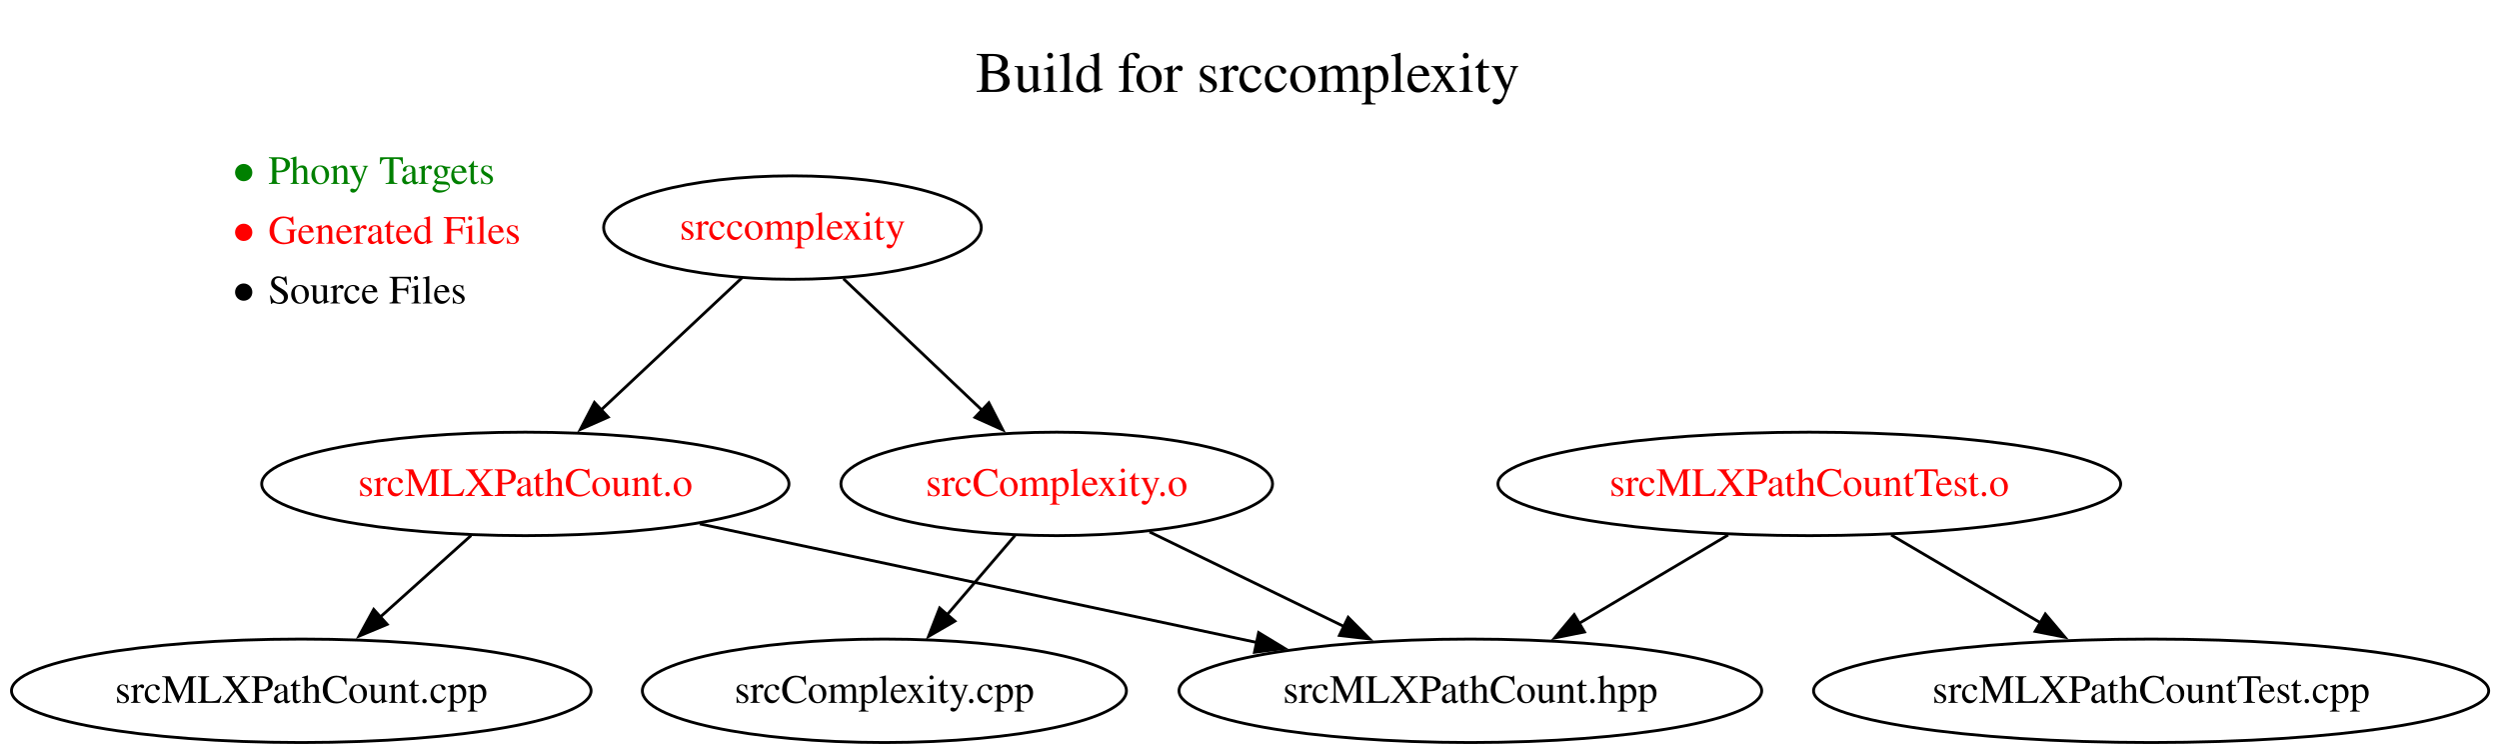
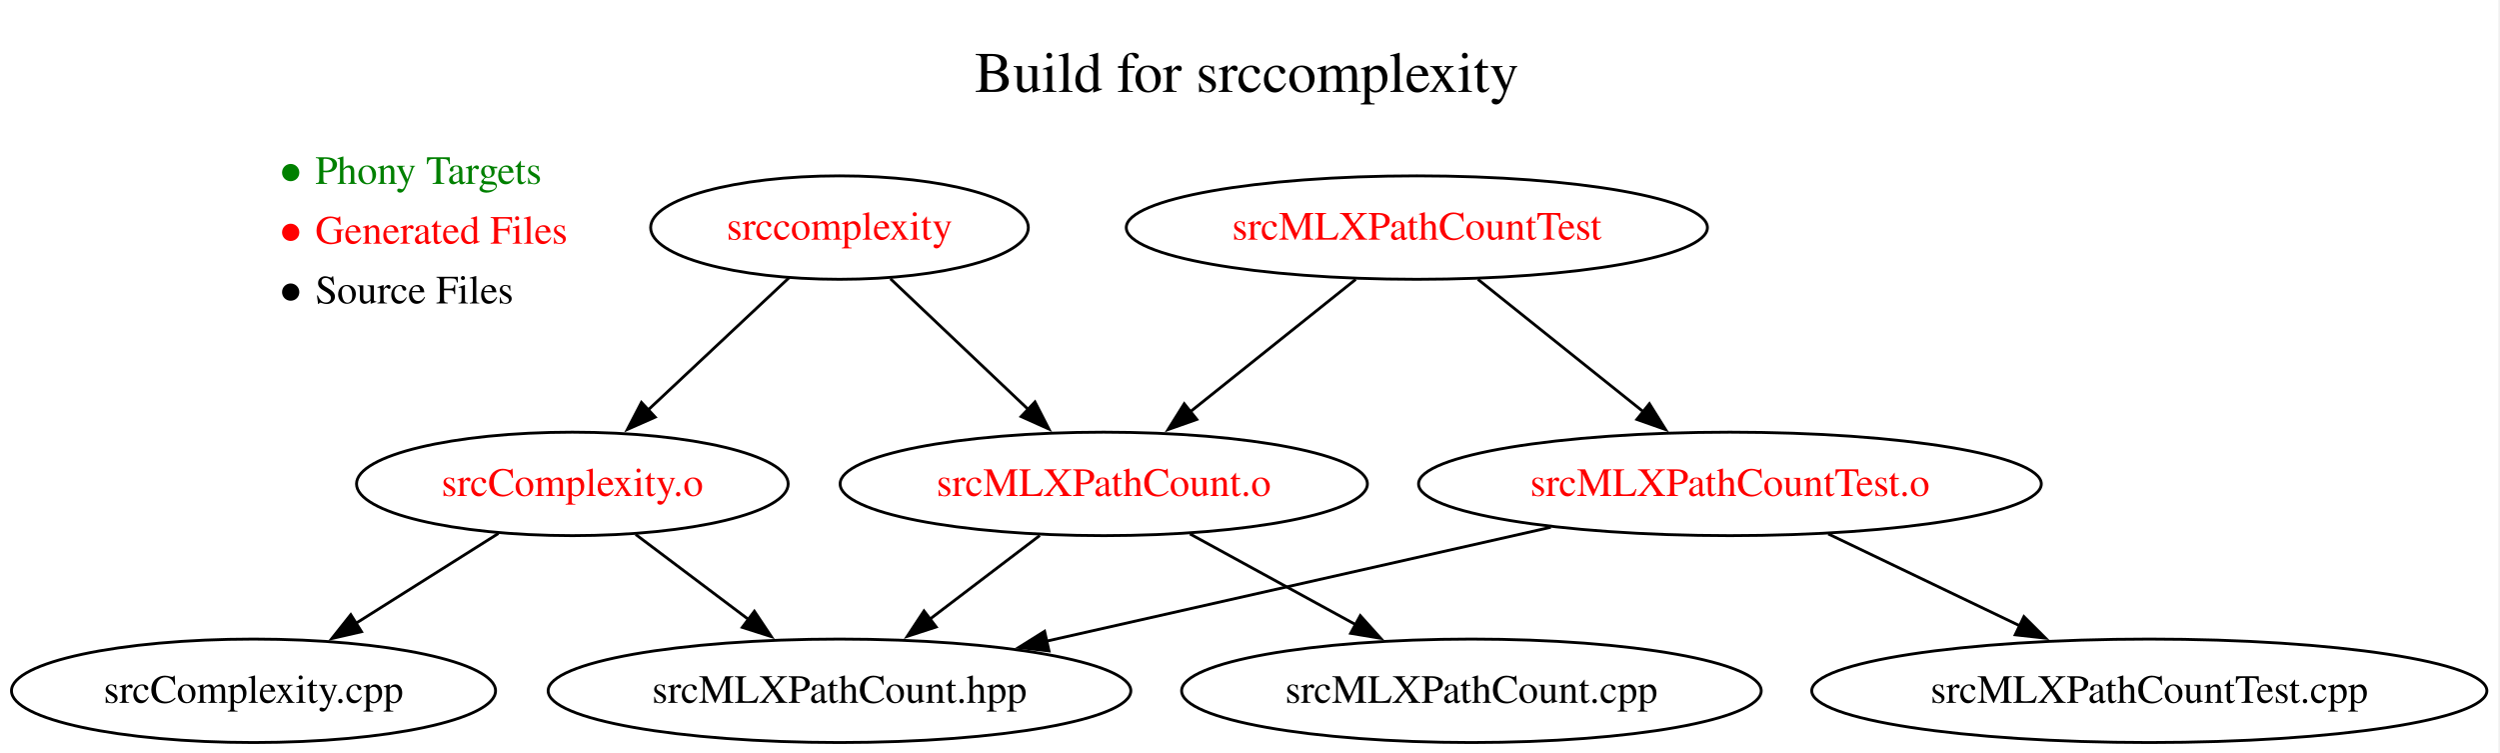
<svg xmlns="http://www.w3.org/2000/svg" xmlns:xlink="http://www.w3.org/1999/xlink" width="870pt" height="262pt" viewBox="0.00 0.00 870.00 262.00">
  <g id="graph0" class="graph" transform="scale(1 1) rotate(0) translate(4 258.4)">
-     <polygon fill="white" stroke="none" points="-4,4 -4,-258.4 866.41,-258.4 866.41,4 -4,4" />
+     <polygon fill="white" stroke="none" points="-4,4 -4,-258.4 865.77,-258.4 865.77,4 -4,4" />
    <g id="a_graph0_0">
-       <a xlink:href="https://github.com/UACPSC/build-files-f26-010/blob/7567562532582110f39324b6f50e498e5e3214f0/Makefile" xlink:title="View this version of the Makefile">
-         <text xml:space="preserve" text-anchor="start" x="335.67" y="-226.4" font-family="Times,serif" font-size="20.00">Build for srccomplexity</text>
+       <a xlink:href="https://github.com/UACPSC/build-files-f26-010/blob/62266b09bc9297e63004891819fff2ae6cf4dd40/Makefile" xlink:title="View this version of the Makefile">
+         <text xml:space="preserve" text-anchor="start" x="335.35" y="-226.4" font-family="Times,serif" font-size="20.00">Build for srccomplexity</text>
      </a>
    </g>
    <g id="node1" class="node">
-       <text xml:space="preserve" text-anchor="start" x="75.77" y="-194.4" font-family="Times,serif" font-size="14.00" fill="green">● Phony Targets</text>
-       <text xml:space="preserve" text-anchor="start" x="75.77" y="-173.6" font-family="Times,serif" font-size="14.00" fill="red">● Generated Files</text>
-       <text xml:space="preserve" text-anchor="start" x="75.77" y="-152.8" font-family="Times,serif" font-size="14.00">● Source Files</text>
+       <text xml:space="preserve" text-anchor="start" x="92.13" y="-194.4" font-family="Times,serif" font-size="14.00" fill="green">● Phony Targets</text>
+       <text xml:space="preserve" text-anchor="start" x="92.13" y="-173.6" font-family="Times,serif" font-size="14.00" fill="red">● Generated Files</text>
+       <text xml:space="preserve" text-anchor="start" x="92.13" y="-152.8" font-family="Times,serif" font-size="14.00">● Source Files</text>
    </g>
    <g id="node2" class="node">
      <g id="a_node2">
-         <a xlink:href="https://github.com/UACPSC/build-files-f26-010/blob/7567562532582110f39324b6f50e498e5e3214f0/Makefile#L3-L4" xlink:title="3  srccomplexity : srcComplexity.o srcMLXPathCount.o&#10;4      g++ srcComplexity.o srcMLXPathCount.o -lxml2 -o srccomplexity">
-           <ellipse fill="none" stroke="black" cx="271.89" cy="-179.2" rx="65.74" ry="18" />
-           <text xml:space="preserve" text-anchor="middle" x="271.89" y="-175" font-family="Times,serif" font-size="14.00" fill="red">srccomplexity</text>
+         <a xlink:href="https://github.com/UACPSC/build-files-f26-010/blob/62266b09bc9297e63004891819fff2ae6cf4dd40/Makefile#L3-L4" xlink:title="3  srccomplexity : srcComplexity.o srcMLXPathCount.o&#10;4      g++ srcComplexity.o srcMLXPathCount.o -lxml2 -o srccomplexity">
+           <ellipse fill="none" stroke="black" cx="288.26" cy="-179.2" rx="65.74" ry="18" />
+           <text xml:space="preserve" text-anchor="middle" x="288.26" y="-175" font-family="Times,serif" font-size="14.00" fill="red">srccomplexity</text>
        </a>
      </g>
    </g>
    <g id="node3" class="node">
      <g id="a_node3">
-         <a xlink:href="https://github.com/UACPSC/build-files-f26-010/blob/7567562532582110f39324b6f50e498e5e3214f0/Makefile#L6-L7" xlink:title="6  srcComplexity.o : srcComplexity.cpp srcMLXPathCount.hpp&#10;7      g++ -c srcComplexity.cpp">
-           <ellipse fill="none" stroke="black" cx="363.89" cy="-90" rx="75.14" ry="18" />
-           <text xml:space="preserve" text-anchor="middle" x="363.89" y="-85.8" font-family="Times,serif" font-size="14.00" fill="red">srcComplexity.o</text>
+         <a xlink:href="https://github.com/UACPSC/build-files-f26-010/blob/62266b09bc9297e63004891819fff2ae6cf4dd40/Makefile#L6-L7" xlink:title="6  srcComplexity.o : srcComplexity.cpp srcMLXPathCount.hpp&#10;7      g++ -c srcComplexity.cpp">
+           <ellipse fill="none" stroke="black" cx="195.26" cy="-90" rx="75.14" ry="18" />
+           <text xml:space="preserve" text-anchor="middle" x="195.26" y="-85.8" font-family="Times,serif" font-size="14.00" fill="red">srcComplexity.o</text>
        </a>
      </g>
    </g>
    <g id="edge1" class="edge">
-       <path fill="none" stroke="black" d="M289.63,-161.39C303.38,-148.36 322.62,-130.12 338.07,-115.47" />
-       <polygon fill="black" stroke="black" points="340.26,-118.22 345.11,-108.8 335.44,-113.14 340.26,-118.22" />
+       <path fill="none" stroke="black" d="M270.76,-161.8C256.91,-148.81 237.34,-130.46 221.6,-115.7" />
+       <polygon fill="black" stroke="black" points="224.1,-113.24 214.41,-108.96 219.31,-118.35 224.1,-113.24" />
    </g>
    <g id="node4" class="node">
      <g id="a_node4">
-         <a xlink:href="https://github.com/UACPSC/build-files-f26-010/blob/7567562532582110f39324b6f50e498e5e3214f0/Makefile#L9-L10" xlink:title=" 9  srcMLXPathCount.o : srcMLXPathCount.cpp srcMLXPathCount.hpp&#10;10      g++ -I/usr/include/libxml2 -c srcMLXPathCount.cpp">
-           <ellipse fill="none" stroke="black" cx="178.89" cy="-90" rx="91.78" ry="18" />
-           <text xml:space="preserve" text-anchor="middle" x="178.89" y="-85.8" font-family="Times,serif" font-size="14.00" fill="red">srcMLXPathCount.o</text>
+         <a xlink:href="https://github.com/UACPSC/build-files-f26-010/blob/62266b09bc9297e63004891819fff2ae6cf4dd40/Makefile#L9-L10" xlink:title=" 9  srcMLXPathCount.o : srcMLXPathCount.cpp srcMLXPathCount.hpp&#10;10      g++ -I/usr/include/libxml2 -c srcMLXPathCount.cpp">
+           <ellipse fill="none" stroke="black" cx="380.26" cy="-90" rx="91.78" ry="18" />
+           <text xml:space="preserve" text-anchor="middle" x="380.26" y="-85.8" font-family="Times,serif" font-size="14.00" fill="red">srcMLXPathCount.o</text>
        </a>
      </g>
    </g>
    <g id="edge2" class="edge">
-       <path fill="none" stroke="black" d="M254.4,-161.8C240.55,-148.81 220.98,-130.46 205.23,-115.7" />
-       <polygon fill="black" stroke="black" points="207.73,-113.24 198.04,-108.96 202.94,-118.35 207.73,-113.24" />
+       <path fill="none" stroke="black" d="M305.99,-161.39C319.65,-148.44 338.74,-130.35 354.14,-115.76" />
+       <polygon fill="black" stroke="black" points="356.31,-118.52 361.16,-109.1 351.49,-113.44 356.31,-118.52" />
    </g>
    <g id="node5" class="node">
-       <ellipse fill="none" stroke="black" cx="303.89" cy="-18" rx="84.26" ry="18" />
-       <text xml:space="preserve" text-anchor="middle" x="303.89" y="-13.8" font-family="Times,serif" font-size="14.00">srcComplexity.cpp</text>
+       <ellipse fill="none" stroke="black" cx="84.26" cy="-18" rx="84.26" ry="18" />
+       <text xml:space="preserve" text-anchor="middle" x="84.26" y="-13.8" font-family="Times,serif" font-size="14.00">srcComplexity.cpp</text>
    </g>
    <g id="edge3" class="edge">
-       <path fill="none" stroke="black" d="M349.37,-72.05C342.22,-63.71 333.45,-53.49 325.54,-44.25" />
-       <polygon fill="black" stroke="black" points="328.43,-42.25 319.27,-36.94 323.12,-46.81 328.43,-42.25" />
+       <path fill="none" stroke="black" d="M169.51,-72.76C154.77,-63.47 136.05,-51.66 119.9,-41.48" />
+       <polygon fill="black" stroke="black" points="121.85,-38.57 111.53,-36.2 118.12,-44.49 121.85,-38.57" />
    </g>
    <g id="node6" class="node">
-       <ellipse fill="none" stroke="black" cx="507.89" cy="-18" rx="101.43" ry="18" />
-       <text xml:space="preserve" text-anchor="middle" x="507.89" y="-13.8" font-family="Times,serif" font-size="14.00">srcMLXPathCount.hpp</text>
+       <ellipse fill="none" stroke="black" cx="288.26" cy="-18" rx="101.43" ry="18" />
+       <text xml:space="preserve" text-anchor="middle" x="288.26" y="-13.8" font-family="Times,serif" font-size="14.00">srcMLXPathCount.hpp</text>
    </g>
    <g id="edge4" class="edge">
-       <path fill="none" stroke="black" d="M396.21,-73.29C416.16,-63.59 442.03,-51.02 463.84,-40.41" />
-       <polygon fill="black" stroke="black" points="465.36,-43.57 472.82,-36.05 462.3,-37.27 465.36,-43.57" />
+       <path fill="none" stroke="black" d="M217.3,-72.41C229.05,-63.56 243.72,-52.52 256.67,-42.77" />
+       <polygon fill="black" stroke="black" points="258.63,-45.68 264.52,-36.87 254.42,-40.08 258.63,-45.68" />
    </g>
    <g id="edge6" class="edge">
-       <path fill="none" stroke="black" d="M239.62,-76.08C294.39,-64.43 375.1,-47.25 433.68,-34.79" />
-       <polygon fill="black" stroke="black" points="434.18,-38.26 443.24,-32.76 432.73,-31.41 434.18,-38.26" />
+       <path fill="none" stroke="black" d="M357.99,-72.05C346.43,-63.26 332.13,-52.38 319.49,-42.76" />
+       <polygon fill="black" stroke="black" points="321.92,-40.22 311.84,-36.95 317.68,-45.79 321.92,-40.22" />
    </g>
    <g id="node7" class="node">
-       <ellipse fill="none" stroke="black" cx="100.89" cy="-18" rx="100.89" ry="18" />
-       <text xml:space="preserve" text-anchor="middle" x="100.89" y="-13.8" font-family="Times,serif" font-size="14.00">srcMLXPathCount.cpp</text>
+       <ellipse fill="none" stroke="black" cx="508.26" cy="-18" rx="100.89" ry="18" />
+       <text xml:space="preserve" text-anchor="middle" x="508.26" y="-13.8" font-family="Times,serif" font-size="14.00">srcMLXPathCount.cpp</text>
    </g>
    <g id="edge5" class="edge">
-       <path fill="none" stroke="black" d="M160.01,-72.05C150.5,-63.52 138.79,-53.01 128.31,-43.61" />
-       <polygon fill="black" stroke="black" points="130.78,-41.12 121,-37.04 126.1,-46.33 130.78,-41.12" />
+       <path fill="none" stroke="black" d="M410.27,-72.59C427.47,-63.18 449.3,-51.24 467.98,-41.02" />
+       <polygon fill="black" stroke="black" points="469.57,-44.15 476.66,-36.28 466.21,-38.01 469.57,-44.15" />
    </g>
    <g id="node8" class="node">
      <g id="a_node8">
-         <a xlink:href="https://github.com/UACPSC/build-files-f26-010/blob/7567562532582110f39324b6f50e498e5e3214f0/Makefile#L12-L13" xlink:title="12  srcMLXPathCountTest.o : srcMLXPathCountTest.cpp srcMLXPathCount.hpp&#10;13      g++ -c srcMLXPathCountTest.cpp">
-           <ellipse fill="none" stroke="black" cx="625.89" cy="-90" rx="108.4" ry="18" />
-           <text xml:space="preserve" text-anchor="middle" x="625.89" y="-85.8" font-family="Times,serif" font-size="14.00" fill="red">srcMLXPathCountTest.o</text>
+         <a xlink:href="https://github.com/UACPSC/build-files-f26-010/blob/62266b09bc9297e63004891819fff2ae6cf4dd40/Makefile#L12-L13" xlink:title="12  srcMLXPathCountTest : srcMLXPathCountTest.o srcMLXPathCount.o&#10;13      g++ srcMLXPathCountTest.o srcMLXPathCount.o -lxml2">
+           <ellipse fill="none" stroke="black" cx="489.26" cy="-179.2" rx="101.16" ry="18" />
+           <text xml:space="preserve" text-anchor="middle" x="489.26" y="-175" font-family="Times,serif" font-size="14.00" fill="red">srcMLXPathCountTest</text>
        </a>
      </g>
    </g>
    <g id="edge8" class="edge">
-       <path fill="none" stroke="black" d="M597.63,-72.23C582.01,-62.97 562.41,-51.34 545.51,-41.32" />
-       <polygon fill="black" stroke="black" points="547.61,-38.49 537.23,-36.4 544.04,-44.51 547.61,-38.49" />
+       <path fill="none" stroke="black" d="M467.98,-161.18C451.55,-148.04 428.61,-129.68 410.3,-115.04" />
+       <polygon fill="black" stroke="black" points="412.65,-112.44 402.66,-108.92 408.28,-117.9 412.65,-112.44" />
    </g>
    <g id="node9" class="node">
-       <ellipse fill="none" stroke="black" cx="744.89" cy="-18" rx="117.52" ry="18" />
-       <text xml:space="preserve" text-anchor="middle" x="744.89" y="-13.8" font-family="Times,serif" font-size="14.00">srcMLXPathCountTest.cpp</text>
+       <g id="a_node9">
+         <a xlink:href="https://github.com/UACPSC/build-files-f26-010/blob/62266b09bc9297e63004891819fff2ae6cf4dd40/Makefile#L15-L16" xlink:title="15  srcMLXPathCountTest.o : srcMLXPathCountTest.cpp srcMLXPathCount.hpp&#10;16      g++ -c srcMLXPathCountTest.cpp">
+           <ellipse fill="none" stroke="black" cx="598.26" cy="-90" rx="108.4" ry="18" />
+           <text xml:space="preserve" text-anchor="middle" x="598.26" y="-85.8" font-family="Times,serif" font-size="14.00" fill="red">srcMLXPathCountTest.o</text>
+         </a>
+       </g>
    </g>
    <g id="edge7" class="edge">
-       <path fill="none" stroke="black" d="M654.39,-72.23C670.03,-63.04 689.62,-51.51 706.58,-41.54" />
-       <polygon fill="black" stroke="black" points="708.06,-44.73 714.9,-36.64 704.51,-38.69 708.06,-44.73" />
+       <path fill="none" stroke="black" d="M510.53,-161.18C526.96,-148.04 549.91,-129.68 568.21,-115.04" />
+       <polygon fill="black" stroke="black" points="570.23,-117.9 575.85,-108.92 565.86,-112.44 570.23,-117.9" />
+     </g>
+     <g id="edge10" class="edge">
+       <path fill="none" stroke="black" d="M535.9,-74.92C485.14,-63.46 413.45,-47.27 360.25,-35.26" />
+       <polygon fill="black" stroke="black" points="361.2,-31.88 350.67,-33.09 359.66,-38.71 361.2,-31.88" />
+     </g>
+     <g id="node10" class="node">
+       <ellipse fill="none" stroke="black" cx="744.26" cy="-18" rx="117.52" ry="18" />
+       <text xml:space="preserve" text-anchor="middle" x="744.26" y="-13.8" font-family="Times,serif" font-size="14.00">srcMLXPathCountTest.cpp</text>
+     </g>
+     <g id="edge9" class="edge">
+       <path fill="none" stroke="black" d="M632.49,-72.59C652.4,-63.04 677.75,-50.89 699.27,-40.57" />
+       <polygon fill="black" stroke="black" points="700.61,-43.81 708.12,-36.33 697.58,-37.49 700.61,-43.81" />
    </g>
  </g>
</svg>
